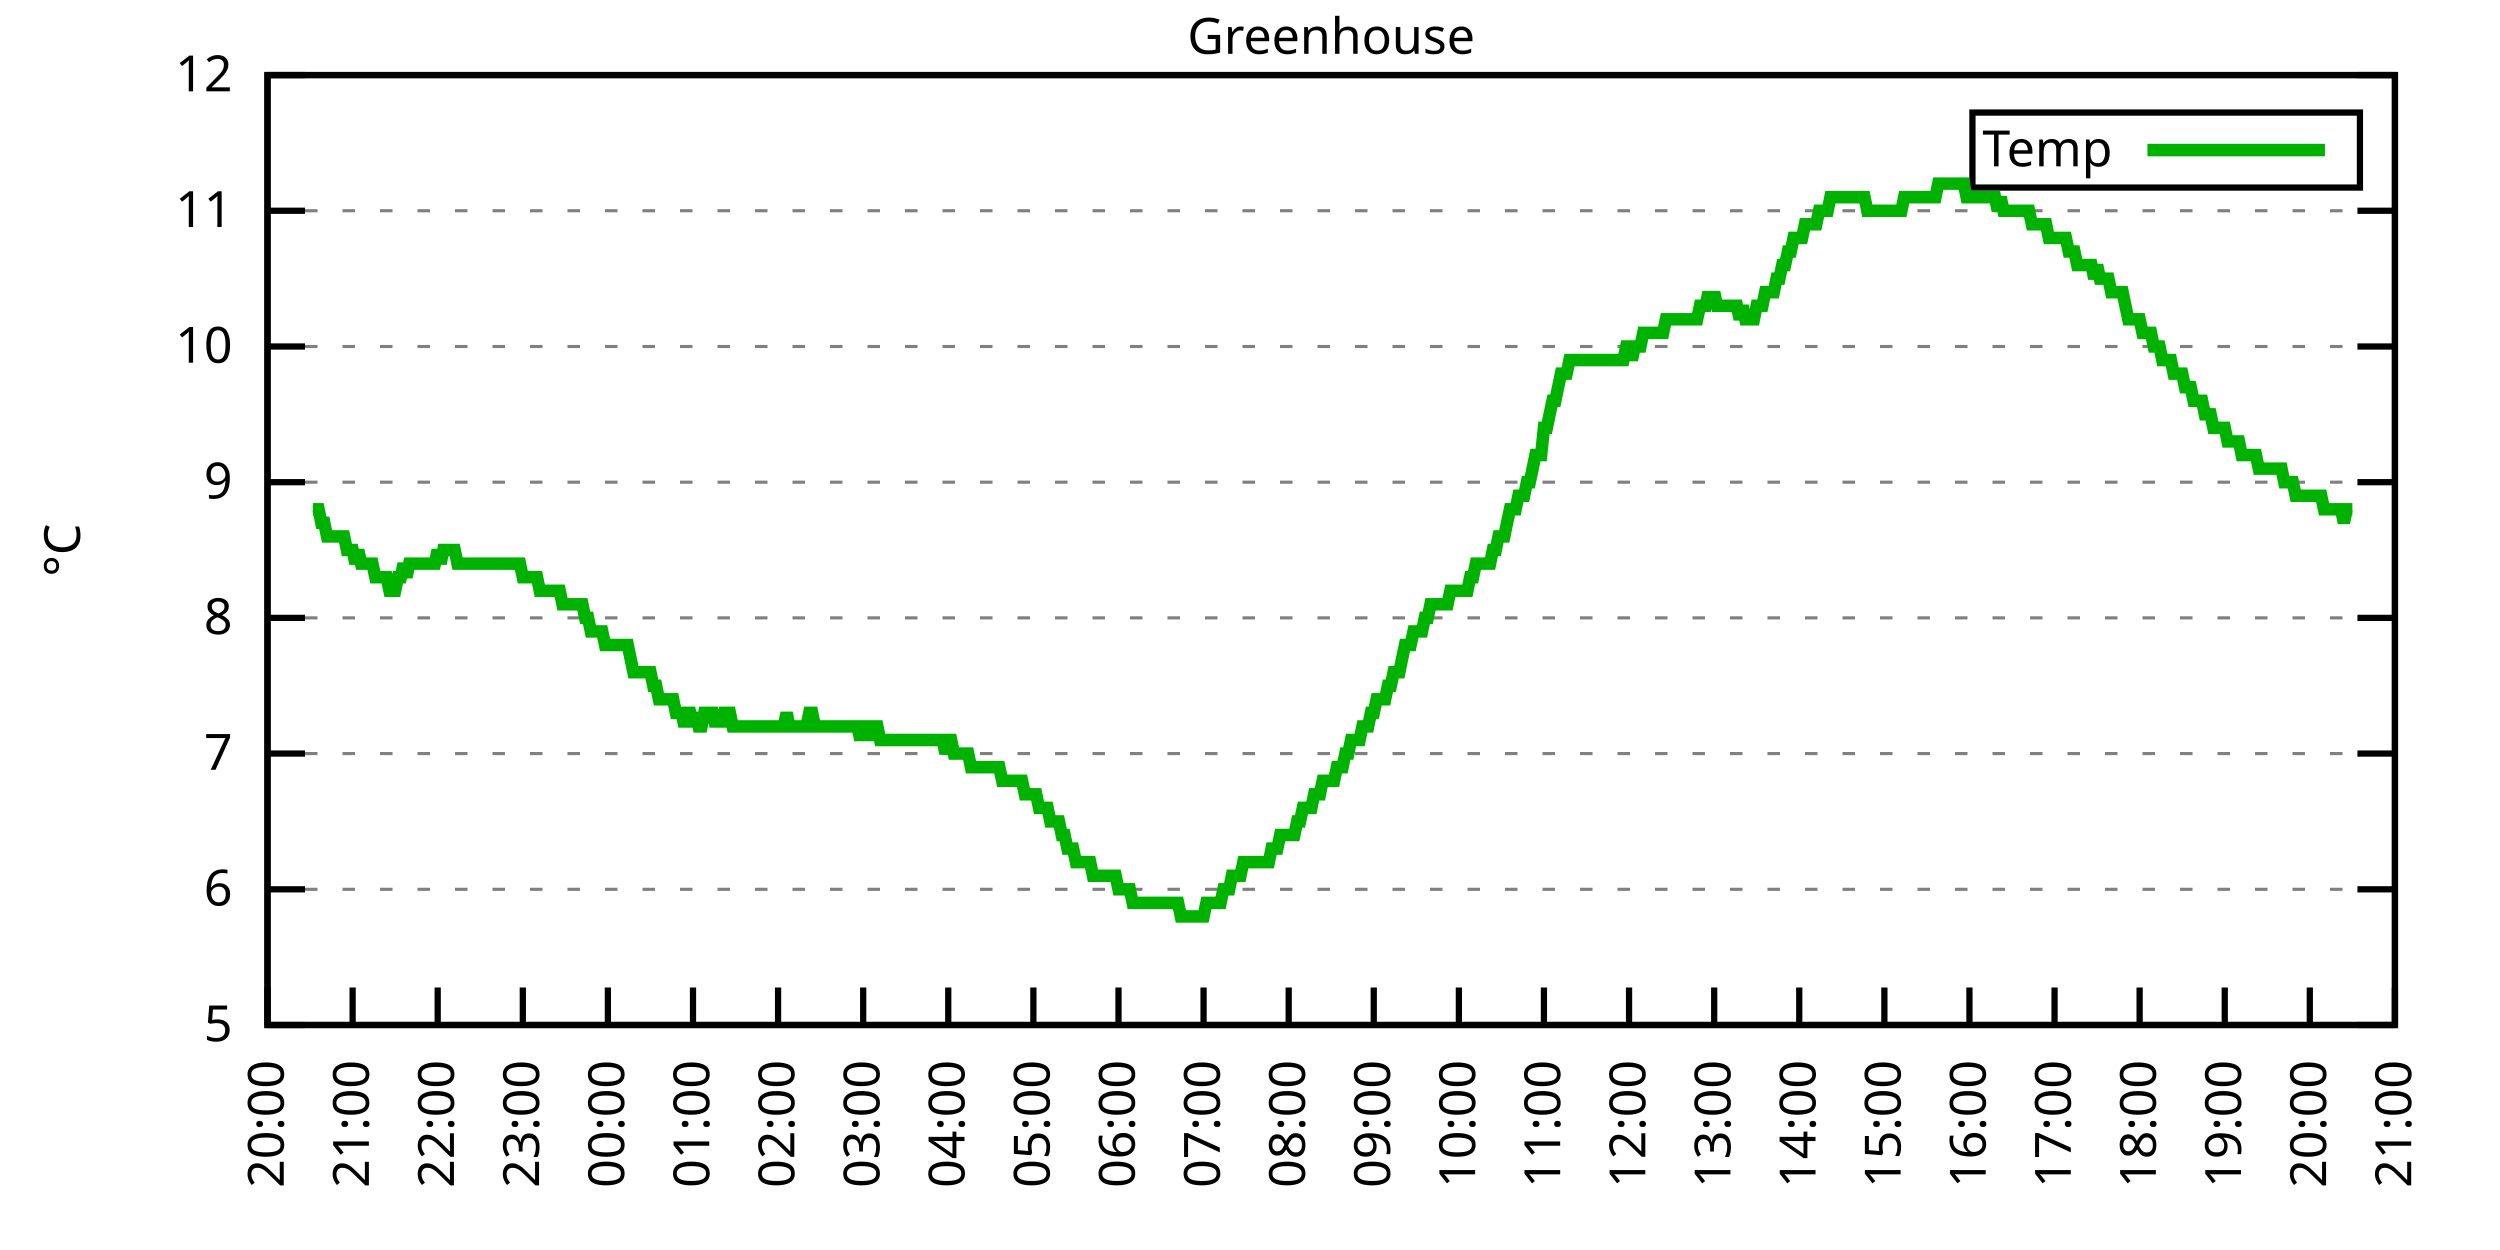
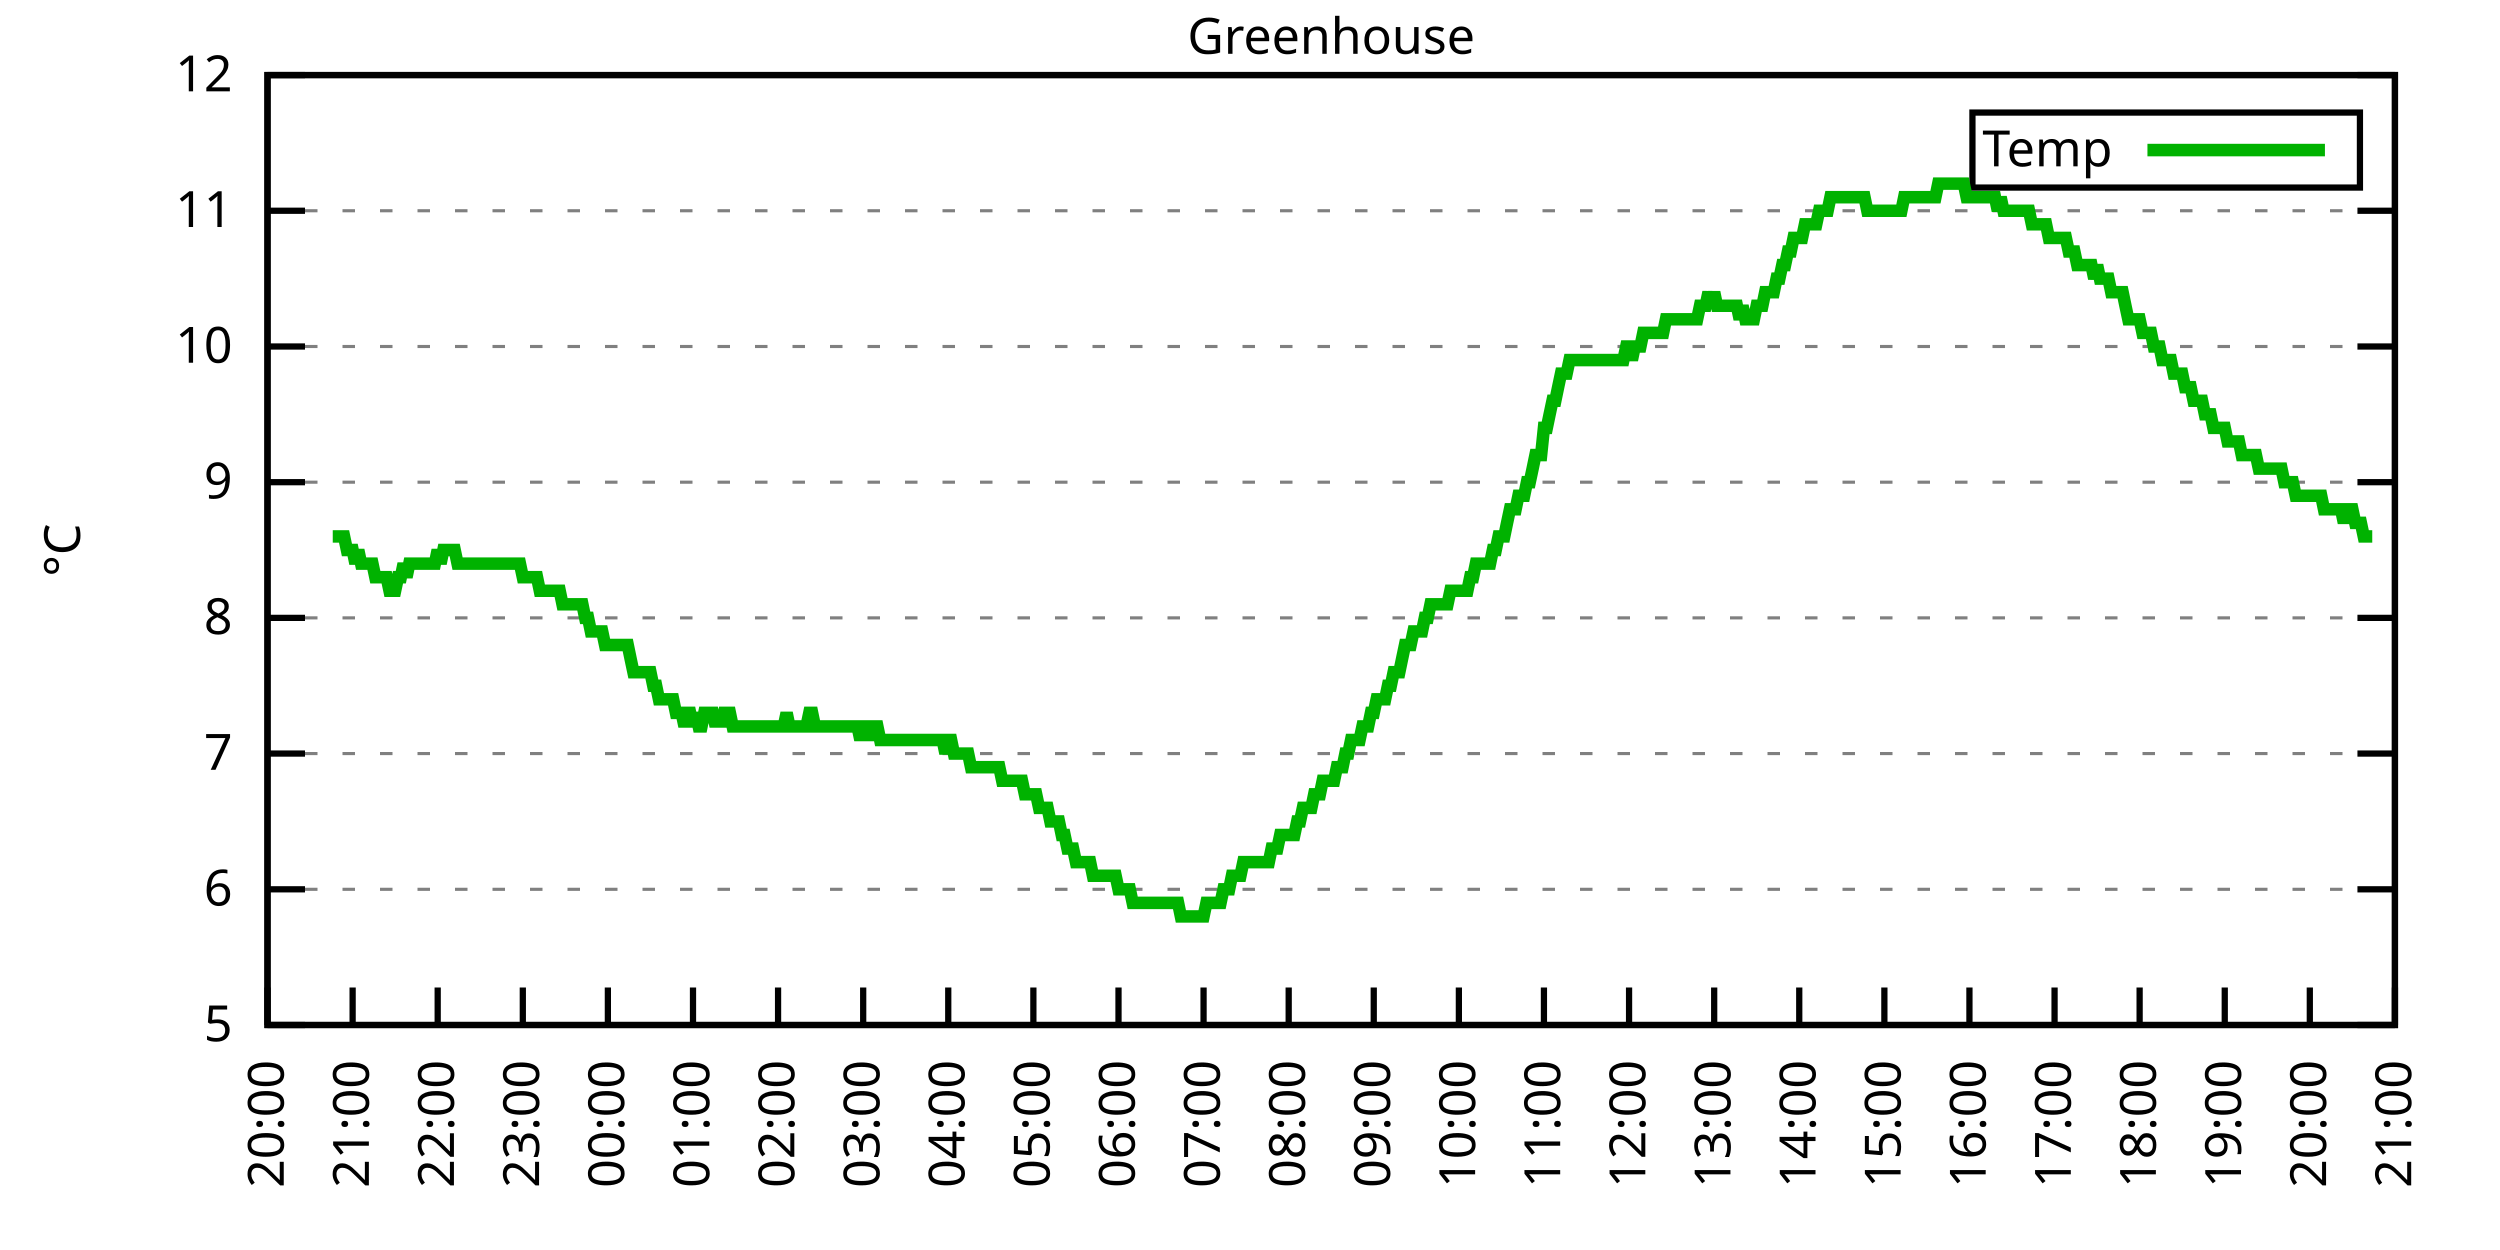
<svg xmlns="http://www.w3.org/2000/svg" xmlns:xlink="http://www.w3.org/1999/xlink" width="400" height="200" viewBox="0 0 400 200">
  <g id="gnuplot_canvas">
    <rect x="0" y="0" width="400" height="200" fill="none" />
    <defs>
      <circle id="gpDot" r="0.5" stroke-width="0.5" stroke="currentColor" />
      <path id="gpPt0" stroke-width="0.333" stroke="currentColor" d="M-1,0 h2 M0,-1 v2" />
      <path id="gpPt1" stroke-width="0.333" stroke="currentColor" d="M-1,-1 L1,1 M1,-1 L-1,1" />
      <path id="gpPt2" stroke-width="0.333" stroke="currentColor" d="M-1,0 L1,0 M0,-1 L0,1 M-1,-1 L1,1 M-1,1 L1,-1" />
      <rect id="gpPt3" stroke-width="0.333" stroke="currentColor" x="-1" y="-1" width="2" height="2" />
      <rect id="gpPt4" stroke-width="0.333" stroke="currentColor" fill="currentColor" x="-1" y="-1" width="2" height="2" />
      <circle id="gpPt5" stroke-width="0.333" stroke="currentColor" cx="0" cy="0" r="1" />
      <use xlink:href="#gpPt5" id="gpPt6" fill="currentColor" stroke="none" />
      <path id="gpPt7" stroke-width="0.333" stroke="currentColor" d="M0,-1.33 L-1.33,0.67 L1.33,0.67 z" />
      <use xlink:href="#gpPt7" id="gpPt8" fill="currentColor" stroke="none" />
      <use xlink:href="#gpPt7" id="gpPt9" stroke="currentColor" transform="rotate(180)" />
      <use xlink:href="#gpPt9" id="gpPt10" fill="currentColor" stroke="none" />
      <use xlink:href="#gpPt3" id="gpPt11" stroke="currentColor" transform="rotate(45)" />
      <use xlink:href="#gpPt11" id="gpPt12" fill="currentColor" stroke="none" />
      <path id="gpPt13" stroke-width="0.333" stroke="currentColor" d="M0,1.330 L1.265,0.411 L0.782,-1.067 L-0.782,-1.076 L-1.265,0.411 z" />
      <use xlink:href="#gpPt13" id="gpPt14" fill="currentColor" stroke="none" />
      <filter id="textbox" filterUnits="objectBoundingBox" x="0" y="0" height="1" width="1">
        <feFlood flood-color="white" flood-opacity="1" result="bgnd" />
        <feComposite in="SourceGraphic" in2="bgnd" operator="atop" />
      </filter>
      <filter id="greybox" filterUnits="objectBoundingBox" x="0" y="0" height="1" width="1">
        <feFlood flood-color="lightgrey" flood-opacity="1" result="grey" />
        <feComposite in="SourceGraphic" in2="grey" operator="atop" />
      </filter>
    </defs>
    <g fill="none" color="white" stroke="currentColor" stroke-width="1.00" stroke-linecap="butt" stroke-linejoin="miter">
</g>
    <g fill="none" color="black" stroke="currentColor" stroke-width="1.00" stroke-linecap="butt" stroke-linejoin="miter">
      <g stroke="none" shape-rendering="crispEdges">
        <polygon fill="rgb(255, 255, 255)" points="42.80,164.00 383.18,164.00 383.18,12.02 42.80,12.02 " />
      </g>
    </g>
    <g fill="none" color="black" stroke="currentColor" stroke-width="1.00" stroke-linecap="butt" stroke-linejoin="miter">
</g>
    <g fill="none" color="black" stroke="black" stroke-width="0.50" stroke-linecap="butt" stroke-linejoin="miter">
</g>
    <g fill="none" color="gray" stroke="currentColor" stroke-width="0.50" stroke-linecap="butt" stroke-linejoin="miter">
      <path stroke="gray" stroke-dasharray="2,4" class="gridline" d="M42.80,164.00 L383.19,164.00  " />
    </g>
    <g fill="none" color="gray" stroke="gray" stroke-width="1.00" stroke-linecap="butt" stroke-linejoin="miter">
</g>
    <g fill="none" color="black" stroke="currentColor" stroke-width="1.00" stroke-linecap="butt" stroke-linejoin="miter">
      <path stroke="black" d="M42.80,164.00 L48.80,164.00 M383.19,164.00 L377.19,164.00  " />
      <g transform="translate(37.20,166.60)" stroke="none" fill="black" font-family="Sans" font-size="8.00" text-anchor="end">
        <text>
          <tspan font-family="Sans"> 5</tspan>
        </text>
      </g>
    </g>
    <g fill="none" color="black" stroke="currentColor" stroke-width="1.00" stroke-linecap="butt" stroke-linejoin="miter">
</g>
    <g fill="none" color="black" stroke="black" stroke-width="0.50" stroke-linecap="butt" stroke-linejoin="miter">
</g>
    <g fill="none" color="gray" stroke="currentColor" stroke-width="0.50" stroke-linecap="butt" stroke-linejoin="miter">
      <path stroke="gray" stroke-dasharray="2,4" class="gridline" d="M42.80,142.29 L383.19,142.29  " />
    </g>
    <g fill="none" color="gray" stroke="gray" stroke-width="1.00" stroke-linecap="butt" stroke-linejoin="miter">
</g>
    <g fill="none" color="black" stroke="currentColor" stroke-width="1.00" stroke-linecap="butt" stroke-linejoin="miter">
      <path stroke="black" d="M42.80,142.29 L48.80,142.29 M383.19,142.29 L377.19,142.29  " />
      <g transform="translate(37.20,144.89)" stroke="none" fill="black" font-family="Sans" font-size="8.00" text-anchor="end">
        <text>
          <tspan font-family="Sans"> 6</tspan>
        </text>
      </g>
    </g>
    <g fill="none" color="black" stroke="currentColor" stroke-width="1.00" stroke-linecap="butt" stroke-linejoin="miter">
</g>
    <g fill="none" color="black" stroke="black" stroke-width="0.50" stroke-linecap="butt" stroke-linejoin="miter">
</g>
    <g fill="none" color="gray" stroke="currentColor" stroke-width="0.50" stroke-linecap="butt" stroke-linejoin="miter">
      <path stroke="gray" stroke-dasharray="2,4" class="gridline" d="M42.80,120.57 L383.19,120.57  " />
    </g>
    <g fill="none" color="gray" stroke="gray" stroke-width="1.00" stroke-linecap="butt" stroke-linejoin="miter">
</g>
    <g fill="none" color="black" stroke="currentColor" stroke-width="1.00" stroke-linecap="butt" stroke-linejoin="miter">
      <path stroke="black" d="M42.80,120.57 L48.80,120.57 M383.19,120.57 L377.19,120.57  " />
      <g transform="translate(37.20,123.17)" stroke="none" fill="black" font-family="Sans" font-size="8.00" text-anchor="end">
        <text>
          <tspan font-family="Sans"> 7</tspan>
        </text>
      </g>
    </g>
    <g fill="none" color="black" stroke="currentColor" stroke-width="1.00" stroke-linecap="butt" stroke-linejoin="miter">
</g>
    <g fill="none" color="black" stroke="black" stroke-width="0.50" stroke-linecap="butt" stroke-linejoin="miter">
</g>
    <g fill="none" color="gray" stroke="currentColor" stroke-width="0.50" stroke-linecap="butt" stroke-linejoin="miter">
      <path stroke="gray" stroke-dasharray="2,4" class="gridline" d="M42.80,98.86 L383.19,98.86  " />
    </g>
    <g fill="none" color="gray" stroke="gray" stroke-width="1.00" stroke-linecap="butt" stroke-linejoin="miter">
</g>
    <g fill="none" color="black" stroke="currentColor" stroke-width="1.00" stroke-linecap="butt" stroke-linejoin="miter">
      <path stroke="black" d="M42.80,98.86 L48.80,98.86 M383.19,98.86 L377.19,98.86  " />
      <g transform="translate(37.20,101.46)" stroke="none" fill="black" font-family="Sans" font-size="8.00" text-anchor="end">
        <text>
          <tspan font-family="Sans"> 8</tspan>
        </text>
      </g>
    </g>
    <g fill="none" color="black" stroke="currentColor" stroke-width="1.00" stroke-linecap="butt" stroke-linejoin="miter">
</g>
    <g fill="none" color="black" stroke="black" stroke-width="0.50" stroke-linecap="butt" stroke-linejoin="miter">
</g>
    <g fill="none" color="gray" stroke="currentColor" stroke-width="0.50" stroke-linecap="butt" stroke-linejoin="miter">
      <path stroke="gray" stroke-dasharray="2,4" class="gridline" d="M42.80,77.15 L383.19,77.15  " />
    </g>
    <g fill="none" color="gray" stroke="gray" stroke-width="1.00" stroke-linecap="butt" stroke-linejoin="miter">
</g>
    <g fill="none" color="black" stroke="currentColor" stroke-width="1.00" stroke-linecap="butt" stroke-linejoin="miter">
      <path stroke="black" d="M42.80,77.15 L48.80,77.15 M383.19,77.15 L377.19,77.15  " />
      <g transform="translate(37.20,79.75)" stroke="none" fill="black" font-family="Sans" font-size="8.00" text-anchor="end">
        <text>
          <tspan font-family="Sans"> 9</tspan>
        </text>
      </g>
    </g>
    <g fill="none" color="black" stroke="currentColor" stroke-width="1.00" stroke-linecap="butt" stroke-linejoin="miter">
</g>
    <g fill="none" color="black" stroke="black" stroke-width="0.50" stroke-linecap="butt" stroke-linejoin="miter">
</g>
    <g fill="none" color="gray" stroke="currentColor" stroke-width="0.50" stroke-linecap="butt" stroke-linejoin="miter">
      <path stroke="gray" stroke-dasharray="2,4" class="gridline" d="M42.80,55.44 L383.19,55.44  " />
    </g>
    <g fill="none" color="gray" stroke="gray" stroke-width="1.00" stroke-linecap="butt" stroke-linejoin="miter">
</g>
    <g fill="none" color="black" stroke="currentColor" stroke-width="1.00" stroke-linecap="butt" stroke-linejoin="miter">
      <path stroke="black" d="M42.80,55.44 L48.80,55.44 M383.19,55.44 L377.19,55.44  " />
      <g transform="translate(37.20,58.04)" stroke="none" fill="black" font-family="Sans" font-size="8.00" text-anchor="end">
        <text>
          <tspan font-family="Sans"> 10</tspan>
        </text>
      </g>
    </g>
    <g fill="none" color="black" stroke="currentColor" stroke-width="1.00" stroke-linecap="butt" stroke-linejoin="miter">
</g>
    <g fill="none" color="black" stroke="black" stroke-width="0.50" stroke-linecap="butt" stroke-linejoin="miter">
</g>
    <g fill="none" color="gray" stroke="currentColor" stroke-width="0.50" stroke-linecap="butt" stroke-linejoin="miter">
      <path stroke="gray" stroke-dasharray="2,4" class="gridline" d="M42.80,33.72 L383.19,33.72  " />
    </g>
    <g fill="none" color="gray" stroke="gray" stroke-width="1.00" stroke-linecap="butt" stroke-linejoin="miter">
</g>
    <g fill="none" color="black" stroke="currentColor" stroke-width="1.00" stroke-linecap="butt" stroke-linejoin="miter">
      <path stroke="black" d="M42.80,33.72 L48.80,33.72 M383.19,33.72 L377.19,33.72  " />
      <g transform="translate(37.20,36.32)" stroke="none" fill="black" font-family="Sans" font-size="8.00" text-anchor="end">
        <text>
          <tspan font-family="Sans"> 11</tspan>
        </text>
      </g>
    </g>
    <g fill="none" color="black" stroke="currentColor" stroke-width="1.00" stroke-linecap="butt" stroke-linejoin="miter">
</g>
    <g fill="none" color="black" stroke="black" stroke-width="0.50" stroke-linecap="butt" stroke-linejoin="miter">
</g>
    <g fill="none" color="gray" stroke="currentColor" stroke-width="0.50" stroke-linecap="butt" stroke-linejoin="miter">
      <path stroke="gray" stroke-dasharray="2,4" class="gridline" d="M42.80,12.01 L383.19,12.01  " />
    </g>
    <g fill="none" color="gray" stroke="gray" stroke-width="1.00" stroke-linecap="butt" stroke-linejoin="miter">
</g>
    <g fill="none" color="black" stroke="currentColor" stroke-width="1.00" stroke-linecap="butt" stroke-linejoin="miter">
      <path stroke="black" d="M42.80,12.01 L48.80,12.01 M383.19,12.01 L377.19,12.01  " />
      <g transform="translate(37.20,14.61)" stroke="none" fill="black" font-family="Sans" font-size="8.00" text-anchor="end">
        <text>
          <tspan font-family="Sans"> 12</tspan>
        </text>
      </g>
    </g>
    <g fill="none" color="black" stroke="currentColor" stroke-width="1.00" stroke-linecap="butt" stroke-linejoin="miter">
      <path stroke="black" d="M42.80,164.00 L42.80,158.00  " />
      <g transform="translate(45.40,169.60) rotate(270.00)" stroke="none" fill="black" font-family="Sans" font-size="8.00" text-anchor="end">
        <text>
          <tspan font-family="Sans">20:00</tspan>
        </text>
      </g>
    </g>
    <g fill="none" color="black" stroke="currentColor" stroke-width="1.00" stroke-linecap="butt" stroke-linejoin="miter">
      <path stroke="black" d="M56.42,164.00 L56.42,158.00  " />
      <g transform="translate(59.02,169.60) rotate(270.00)" stroke="none" fill="black" font-family="Sans" font-size="8.00" text-anchor="end">
        <text>
          <tspan font-family="Sans">21:00</tspan>
        </text>
      </g>
    </g>
    <g fill="none" color="black" stroke="currentColor" stroke-width="1.00" stroke-linecap="butt" stroke-linejoin="miter">
      <path stroke="black" d="M70.03,164.00 L70.03,158.00  " />
      <g transform="translate(72.63,169.60) rotate(270.00)" stroke="none" fill="black" font-family="Sans" font-size="8.00" text-anchor="end">
        <text>
          <tspan font-family="Sans">22:00</tspan>
        </text>
      </g>
    </g>
    <g fill="none" color="black" stroke="currentColor" stroke-width="1.00" stroke-linecap="butt" stroke-linejoin="miter">
      <path stroke="black" d="M83.65,164.00 L83.65,158.00  " />
      <g transform="translate(86.25,169.60) rotate(270.00)" stroke="none" fill="black" font-family="Sans" font-size="8.00" text-anchor="end">
        <text>
          <tspan font-family="Sans">23:00</tspan>
        </text>
      </g>
    </g>
    <g fill="none" color="black" stroke="currentColor" stroke-width="1.00" stroke-linecap="butt" stroke-linejoin="miter">
      <path stroke="black" d="M97.26,164.00 L97.26,158.00  " />
      <g transform="translate(99.86,169.60) rotate(270.00)" stroke="none" fill="black" font-family="Sans" font-size="8.00" text-anchor="end">
        <text>
          <tspan font-family="Sans">00:00</tspan>
        </text>
      </g>
    </g>
    <g fill="none" color="black" stroke="currentColor" stroke-width="1.00" stroke-linecap="butt" stroke-linejoin="miter">
      <path stroke="black" d="M110.88,164.00 L110.88,158.00  " />
      <g transform="translate(113.48,169.60) rotate(270.00)" stroke="none" fill="black" font-family="Sans" font-size="8.00" text-anchor="end">
        <text>
          <tspan font-family="Sans">01:00</tspan>
        </text>
      </g>
    </g>
    <g fill="none" color="black" stroke="currentColor" stroke-width="1.00" stroke-linecap="butt" stroke-linejoin="miter">
      <path stroke="black" d="M124.49,164.00 L124.49,158.00  " />
      <g transform="translate(127.09,169.60) rotate(270.00)" stroke="none" fill="black" font-family="Sans" font-size="8.00" text-anchor="end">
        <text>
          <tspan font-family="Sans">02:00</tspan>
        </text>
      </g>
    </g>
    <g fill="none" color="black" stroke="currentColor" stroke-width="1.00" stroke-linecap="butt" stroke-linejoin="miter">
      <path stroke="black" d="M138.11,164.00 L138.11,158.00  " />
      <g transform="translate(140.71,169.60) rotate(270.00)" stroke="none" fill="black" font-family="Sans" font-size="8.00" text-anchor="end">
        <text>
          <tspan font-family="Sans">03:00</tspan>
        </text>
      </g>
    </g>
    <g fill="none" color="black" stroke="currentColor" stroke-width="1.00" stroke-linecap="butt" stroke-linejoin="miter">
      <path stroke="black" d="M151.72,164.00 L151.72,158.00  " />
      <g transform="translate(154.32,169.60) rotate(270.00)" stroke="none" fill="black" font-family="Sans" font-size="8.00" text-anchor="end">
        <text>
          <tspan font-family="Sans">04:00</tspan>
        </text>
      </g>
    </g>
    <g fill="none" color="black" stroke="currentColor" stroke-width="1.00" stroke-linecap="butt" stroke-linejoin="miter">
      <path stroke="black" d="M165.34,164.00 L165.34,158.00  " />
      <g transform="translate(167.94,169.60) rotate(270.00)" stroke="none" fill="black" font-family="Sans" font-size="8.00" text-anchor="end">
        <text>
          <tspan font-family="Sans">05:00</tspan>
        </text>
      </g>
    </g>
    <g fill="none" color="black" stroke="currentColor" stroke-width="1.00" stroke-linecap="butt" stroke-linejoin="miter">
      <path stroke="black" d="M178.96,164.00 L178.96,158.00  " />
      <g transform="translate(181.56,169.60) rotate(270.00)" stroke="none" fill="black" font-family="Sans" font-size="8.00" text-anchor="end">
        <text>
          <tspan font-family="Sans">06:00</tspan>
        </text>
      </g>
    </g>
    <g fill="none" color="black" stroke="currentColor" stroke-width="1.00" stroke-linecap="butt" stroke-linejoin="miter">
      <path stroke="black" d="M192.57,164.00 L192.57,158.00  " />
      <g transform="translate(195.17,169.60) rotate(270.00)" stroke="none" fill="black" font-family="Sans" font-size="8.00" text-anchor="end">
        <text>
          <tspan font-family="Sans">07:00</tspan>
        </text>
      </g>
    </g>
    <g fill="none" color="black" stroke="currentColor" stroke-width="1.00" stroke-linecap="butt" stroke-linejoin="miter">
      <path stroke="black" d="M206.19,164.00 L206.19,158.00  " />
      <g transform="translate(208.79,169.60) rotate(270.00)" stroke="none" fill="black" font-family="Sans" font-size="8.00" text-anchor="end">
        <text>
          <tspan font-family="Sans">08:00</tspan>
        </text>
      </g>
    </g>
    <g fill="none" color="black" stroke="currentColor" stroke-width="1.00" stroke-linecap="butt" stroke-linejoin="miter">
      <path stroke="black" d="M219.80,164.00 L219.80,158.00  " />
      <g transform="translate(222.40,169.60) rotate(270.00)" stroke="none" fill="black" font-family="Sans" font-size="8.00" text-anchor="end">
        <text>
          <tspan font-family="Sans">09:00</tspan>
        </text>
      </g>
    </g>
    <g fill="none" color="black" stroke="currentColor" stroke-width="1.00" stroke-linecap="butt" stroke-linejoin="miter">
      <path stroke="black" d="M233.42,164.00 L233.42,158.00  " />
      <g transform="translate(236.02,169.60) rotate(270.00)" stroke="none" fill="black" font-family="Sans" font-size="8.00" text-anchor="end">
        <text>
          <tspan font-family="Sans">10:00</tspan>
        </text>
      </g>
    </g>
    <g fill="none" color="black" stroke="currentColor" stroke-width="1.00" stroke-linecap="butt" stroke-linejoin="miter">
      <path stroke="black" d="M247.03,164.00 L247.03,158.00  " />
      <g transform="translate(249.63,169.60) rotate(270.00)" stroke="none" fill="black" font-family="Sans" font-size="8.00" text-anchor="end">
        <text>
          <tspan font-family="Sans">11:00</tspan>
        </text>
      </g>
    </g>
    <g fill="none" color="black" stroke="currentColor" stroke-width="1.00" stroke-linecap="butt" stroke-linejoin="miter">
      <path stroke="black" d="M260.65,164.00 L260.65,158.00  " />
      <g transform="translate(263.25,169.60) rotate(270.00)" stroke="none" fill="black" font-family="Sans" font-size="8.00" text-anchor="end">
        <text>
          <tspan font-family="Sans">12:00</tspan>
        </text>
      </g>
    </g>
    <g fill="none" color="black" stroke="currentColor" stroke-width="1.00" stroke-linecap="butt" stroke-linejoin="miter">
      <path stroke="black" d="M274.27,164.00 L274.27,158.00  " />
      <g transform="translate(276.87,169.60) rotate(270.00)" stroke="none" fill="black" font-family="Sans" font-size="8.00" text-anchor="end">
        <text>
          <tspan font-family="Sans">13:00</tspan>
        </text>
      </g>
    </g>
    <g fill="none" color="black" stroke="currentColor" stroke-width="1.00" stroke-linecap="butt" stroke-linejoin="miter">
      <path stroke="black" d="M287.88,164.00 L287.88,158.00  " />
      <g transform="translate(290.48,169.60) rotate(270.00)" stroke="none" fill="black" font-family="Sans" font-size="8.00" text-anchor="end">
        <text>
          <tspan font-family="Sans">14:00</tspan>
        </text>
      </g>
    </g>
    <g fill="none" color="black" stroke="currentColor" stroke-width="1.00" stroke-linecap="butt" stroke-linejoin="miter">
      <path stroke="black" d="M301.50,164.00 L301.50,158.00  " />
      <g transform="translate(304.10,169.60) rotate(270.00)" stroke="none" fill="black" font-family="Sans" font-size="8.00" text-anchor="end">
        <text>
          <tspan font-family="Sans">15:00</tspan>
        </text>
      </g>
    </g>
    <g fill="none" color="black" stroke="currentColor" stroke-width="1.00" stroke-linecap="butt" stroke-linejoin="miter">
      <path stroke="black" d="M315.11,164.00 L315.11,158.00  " />
      <g transform="translate(317.71,169.60) rotate(270.00)" stroke="none" fill="black" font-family="Sans" font-size="8.00" text-anchor="end">
        <text>
          <tspan font-family="Sans">16:00</tspan>
        </text>
      </g>
    </g>
    <g fill="none" color="black" stroke="currentColor" stroke-width="1.00" stroke-linecap="butt" stroke-linejoin="miter">
      <path stroke="black" d="M328.73,164.00 L328.73,158.00  " />
      <g transform="translate(331.33,169.60) rotate(270.00)" stroke="none" fill="black" font-family="Sans" font-size="8.00" text-anchor="end">
        <text>
          <tspan font-family="Sans">17:00</tspan>
        </text>
      </g>
    </g>
    <g fill="none" color="black" stroke="currentColor" stroke-width="1.00" stroke-linecap="butt" stroke-linejoin="miter">
      <path stroke="black" d="M342.34,164.00 L342.34,158.00  " />
      <g transform="translate(344.94,169.60) rotate(270.00)" stroke="none" fill="black" font-family="Sans" font-size="8.00" text-anchor="end">
        <text>
          <tspan font-family="Sans">18:00</tspan>
        </text>
      </g>
    </g>
    <g fill="none" color="black" stroke="currentColor" stroke-width="1.00" stroke-linecap="butt" stroke-linejoin="miter">
      <path stroke="black" d="M355.96,164.00 L355.96,158.00  " />
      <g transform="translate(358.56,169.60) rotate(270.00)" stroke="none" fill="black" font-family="Sans" font-size="8.00" text-anchor="end">
        <text>
          <tspan font-family="Sans">19:00</tspan>
        </text>
      </g>
    </g>
    <g fill="none" color="black" stroke="currentColor" stroke-width="1.00" stroke-linecap="butt" stroke-linejoin="miter">
      <path stroke="black" d="M369.57,164.00 L369.57,158.00  " />
      <g transform="translate(372.17,169.60) rotate(270.00)" stroke="none" fill="black" font-family="Sans" font-size="8.00" text-anchor="end">
        <text>
          <tspan font-family="Sans">20:00</tspan>
        </text>
      </g>
    </g>
    <g fill="none" color="black" stroke="currentColor" stroke-width="1.00" stroke-linecap="butt" stroke-linejoin="miter">
      <path stroke="black" d="M383.19,164.00 L383.19,158.00  " />
      <g transform="translate(385.79,169.60) rotate(270.00)" stroke="none" fill="black" font-family="Sans" font-size="8.00" text-anchor="end">
        <text>
          <tspan font-family="Sans">21:00</tspan>
        </text>
      </g>
    </g>
    <g fill="none" color="black" stroke="currentColor" stroke-width="1.00" stroke-linecap="butt" stroke-linejoin="miter">
</g>
    <g fill="none" color="black" stroke="currentColor" stroke-width="1.00" stroke-linecap="butt" stroke-linejoin="miter">
      <path stroke="black" d="M42.80,12.01 L42.80,164.00 L383.19,164.00 L383.19,12.01 L42.80,12.01 Z  " />
    </g>
    <g fill="none" color="black" stroke="currentColor" stroke-width="1.00" stroke-linecap="butt" stroke-linejoin="miter">
</g>
    <g fill="none" color="black" stroke="currentColor" stroke-width="1.00" stroke-linecap="butt" stroke-linejoin="miter">
      <path stroke="black" d="M315.59,30.01 L315.59,18.01 L377.59,18.01 L377.59,30.01 L315.59,30.01 Z  " />
    </g>
    <g id="Greenhouse_plot_1">
      <g fill="none" color="white" stroke="black" stroke-width="2.00" stroke-linecap="butt" stroke-linejoin="miter">
</g>
      <g fill="none" color="black" stroke="currentColor" stroke-width="2.00" stroke-linecap="butt" stroke-linejoin="miter">
        <g transform="translate(337.99,26.61)" stroke="none" fill="black" font-family="Sans" font-size="8.00" text-anchor="end">
          <text>
            <tspan font-family="Sans">Temp</tspan>
          </text>
        </g>
      </g>
      <g fill="none" color="black" stroke="currentColor" stroke-width="2.00" stroke-linecap="butt" stroke-linejoin="miter">
-         <path stroke="rgb(  0, 178,   0)" d="M343.59,24.01 L371.99,24.01 M50.06,81.49 L50.52,81.49 L50.97,81.49 L51.42,83.66 L51.88,83.66 L52.33,85.83   L52.78,85.83 L53.24,85.83 L53.69,85.83 L54.15,85.83 L54.60,85.83 L55.05,85.83 L55.51,88.00 L55.96,88.00   L56.42,88.00 L56.87,90.18 L57.32,88.00 L57.78,90.18 L58.23,90.18 L58.68,90.18 L59.14,90.18 L59.59,90.18   L60.05,92.35 L60.50,92.35 L60.95,92.35 L61.41,92.35 L61.86,92.35 L62.32,94.52 L62.77,94.52 L63.22,94.52   L63.68,92.35 L64.13,92.35 L64.58,90.18 L65.04,92.35 L65.49,90.18 L65.95,90.18 L66.40,90.18 L66.85,90.18   L67.31,90.18 L67.76,90.18 L68.22,90.18 L68.67,90.18 L69.12,90.18 L69.58,90.18 L70.03,88.00 L70.49,90.18   L70.94,88.00 L71.39,88.00 L71.85,88.00 L72.30,88.00 L72.75,88.00 L73.21,90.18 L73.66,90.18 L74.12,90.18   L74.57,90.18 L75.02,90.18 L75.48,90.18 L75.93,90.18 L76.39,90.18 L76.84,90.18 L77.29,90.18 L77.75,90.18   L78.20,90.18 L78.65,90.18 L79.11,90.18 L79.56,90.18 L80.02,90.18 L80.47,90.18 L80.92,90.18 L81.38,90.18   L81.83,90.18 L82.29,90.18 L82.74,90.18 L83.19,90.18 L83.65,92.35 L84.10,92.35 L84.55,92.35 L85.01,92.35   L85.46,92.35 L85.92,92.35 L86.37,94.52 L86.82,94.52 L87.28,94.52 L87.73,94.52 L88.19,94.52 L88.64,94.52   L89.09,94.52 L89.55,94.52 L90.00,96.69 L90.45,96.69 L90.91,96.69 L91.36,96.69 L91.82,96.69 L92.27,96.69   L92.72,96.69 L93.18,96.69 L93.63,98.86 L94.09,98.86 L94.54,101.03 L94.99,101.03 L95.45,101.03 L95.90,101.03   L96.35,101.03 L96.81,103.20 L97.26,103.20 L97.72,103.20 L98.17,103.20 L98.62,103.20 L99.08,103.20 L99.53,103.20   L99.99,103.20 L100.44,103.20 L100.89,105.38 L101.35,107.55 L101.80,107.55 L102.25,107.55 L102.71,107.55 L103.16,107.55   L103.62,107.55 L104.07,107.55 L104.52,109.72 L104.98,109.72 L105.43,111.89 L105.89,111.89 L106.34,111.89 L106.79,111.89   L107.25,111.89 L107.70,111.89 L108.15,114.06 L108.61,114.06 L109.06,114.06 L109.52,116.23 L109.97,114.06 L110.42,114.06   L110.88,116.23 L111.33,114.06 L111.79,116.23 L112.24,116.23 L112.69,114.06 L113.15,114.06 L113.60,114.06 L114.05,114.06   L114.51,116.23 L114.96,114.06 L115.42,116.23 L115.87,114.06 L116.32,114.06 L116.78,114.06 L117.23,116.23 L117.69,116.23   L118.14,116.23 L118.59,116.23 L119.05,116.23 L119.50,116.23 L119.96,116.23 L120.41,116.23 L120.86,116.23 L121.32,116.23   L121.77,116.23 L122.22,116.23 L122.68,116.23 L123.13,116.23 L123.59,116.23 L124.04,116.23 L124.49,116.23 L124.95,116.23   L125.40,116.23 L125.86,114.06 L126.31,116.23 L126.76,116.23 L127.22,116.23 L127.67,116.23 L128.12,116.23 L128.58,116.23   L129.03,116.23 L129.49,114.06 L129.94,114.06 L130.39,116.23 L130.85,116.23 L131.30,116.23 L131.76,116.23 L132.21,116.23   L132.66,116.23 L133.12,116.23 L133.57,116.23 L134.02,116.23 L134.48,116.23 L134.93,116.23 L135.39,116.23 L135.84,116.23   L136.29,116.23 L136.75,116.23 L137.20,116.23 L137.66,118.40 L138.11,116.23 L138.56,116.23 L139.02,118.40 L139.47,116.23   L139.92,116.23 L140.38,116.23 L140.83,118.40 L141.29,118.40 L141.74,118.40 L142.19,118.40 L142.65,118.40 L143.10,118.40   L143.56,118.40 L144.01,118.40 L144.46,118.40 L144.92,118.40 L145.37,118.40 L145.82,118.40 L146.28,118.40 L146.73,118.40   L147.19,118.40 L147.64,118.40 L148.09,118.40 L148.55,118.40 L149.00,118.40 L149.46,118.40 L149.91,118.40 L150.36,118.40   L150.82,118.40 L151.27,120.57 L151.72,118.40 L152.18,118.40 L152.63,120.57 L153.09,120.57 L153.54,120.57 L153.99,120.57   L154.45,120.57 L154.90,120.57 L155.36,122.75 L155.81,122.75 L156.26,122.75 L156.72,122.75 L157.17,122.75 L157.62,122.75   L158.08,122.75 L158.53,122.75 L158.99,122.75 L159.44,122.75 L159.89,122.75 L160.35,124.92 L160.80,124.92 L161.26,124.92   L161.71,124.92 L162.16,124.92 L162.62,124.92 L163.07,124.92 L163.52,124.92 L163.98,127.09 L164.43,127.09 L164.89,127.09   L165.34,127.09 L165.79,127.09 L166.25,129.26 L166.70,129.26 L167.16,129.26 L167.61,129.26 L168.06,131.43 L168.52,131.43   L168.97,131.43 L169.43,131.43 L169.88,133.60 L170.33,133.60 L170.79,135.77 L171.24,135.77 L171.69,135.77 L172.15,137.94   L172.60,137.94 L173.06,137.94 L173.51,137.94 L173.96,137.94 L174.42,137.94 L174.87,140.12 L175.33,140.12 L175.78,140.12   L176.23,140.12 L176.69,140.12 L177.14,140.12 L177.59,140.12 L178.05,140.12 L178.50,140.12 L178.96,142.29 L179.41,142.29   L179.86,142.29 L180.32,142.29 L180.77,142.29 L181.23,144.46 L181.68,144.46 L182.13,144.46 L182.59,144.46 L183.04,144.46   L183.49,144.46 L183.95,144.46 L184.40,144.46 L184.86,144.46 L185.31,144.46 L185.76,144.46 L186.22,144.46 L186.67,144.46   L187.13,144.46 L187.58,144.46 L188.03,144.46 L188.49,144.46 L188.94,146.63 L189.39,146.63 L189.85,146.63 L190.30,146.63   L190.76,146.63 L191.21,146.63 L191.66,146.63 L192.12,146.63 L192.57,146.63 L193.03,144.46 L193.48,144.46 L193.93,144.46   L194.39,144.46 L194.84,144.46 L195.29,144.46 L195.75,142.29 L196.20,142.29 L196.66,142.29 L197.11,140.12 L197.56,140.12   L198.02,140.12 L198.47,140.12 L198.93,137.94 L199.38,137.94 L199.83,137.94 L200.29,137.94 L200.74,137.94 L201.19,137.94   L201.65,137.94 L202.10,137.94 L202.56,137.94 L203.01,137.94 L203.46,135.77 L203.92,135.77 L204.37,135.77 L204.83,133.60   L205.28,133.60 L205.73,133.60 L206.19,133.60 L206.64,133.60 L207.09,133.60 L207.55,131.43 L208.00,131.43 L208.46,129.26   L208.91,129.26 L209.36,129.26 L209.82,129.26 L210.27,127.09 L210.73,127.09 L211.18,127.09 L211.63,124.92 L212.09,124.92   L212.54,124.92 L213.00,124.92 L213.45,124.92 L213.90,122.75 L214.36,122.75 L214.81,122.75 L215.26,120.57 L215.72,120.57   L216.17,118.40 L216.63,118.40 L217.08,118.40 L217.53,118.40 L217.99,116.23 L218.44,116.23 L218.90,116.23 L219.35,114.06   L219.80,114.06 L220.26,111.89 L220.71,111.89 L221.16,111.89 L221.62,111.89 L222.07,109.72 L222.53,109.72 L222.98,107.55   L223.43,107.55 L223.89,107.55 L224.34,105.38 L224.80,103.20 L225.25,103.20 L225.70,103.20 L226.16,101.03 L226.61,101.03   L227.06,101.03 L227.52,101.03 L227.97,98.86 L228.43,98.86 L228.88,96.69 L229.33,96.69 L229.79,96.69 L230.24,96.69   L230.70,96.69 L231.15,96.69 L231.60,96.69 L232.06,94.52 L232.51,94.52 L232.96,94.52 L233.42,94.52 L233.87,94.52   L234.33,94.52 L234.78,94.52 L235.23,92.35 L235.69,92.35 L236.14,90.18 L236.60,90.18 L237.05,90.18 L237.50,90.18   L237.96,90.18 L238.41,90.18 L238.86,88.00 L239.32,88.00 L239.77,85.83 L240.23,85.83 L240.68,85.83 L241.13,83.66   L241.59,81.49 L242.04,81.49 L242.50,81.49 L242.95,79.32 L243.40,79.32 L243.86,79.32 L244.31,77.15 L244.76,77.15   L245.22,74.98 L245.67,72.81 L246.13,72.81 L246.58,72.81 L247.03,68.46 L247.49,68.46 L247.94,66.29 L248.40,64.12   L248.85,64.12 L249.30,61.95 L249.76,59.78 L250.21,59.78 L250.66,59.78 L251.12,57.61 L251.57,57.61 L252.03,57.61   L252.48,57.61 L252.93,57.61 L253.39,57.61 L253.84,57.61 L254.30,57.61 L254.75,57.61 L255.20,57.61 L255.66,57.61   L256.11,57.61 L256.56,57.61 L257.02,57.61 L257.47,57.61 L257.93,57.61 L258.38,57.61 L258.83,57.61 L259.29,57.61   L259.74,57.61 L260.20,55.44 L260.65,55.44 L261.10,57.61 L261.56,55.44 L262.01,55.44 L262.47,55.44 L262.92,53.26   L263.37,53.26 L263.83,53.26 L264.28,53.26 L264.73,53.26 L265.19,53.26 L265.64,53.26 L266.10,53.26 L266.55,51.09   L267.00,51.09 L267.46,51.09 L267.91,51.09 L268.37,51.09 L268.82,51.09 L269.27,51.09 L269.73,51.09 L270.18,51.09   L270.63,51.09 L271.09,51.09 L271.54,51.09 L272.00,48.92 L272.45,48.92 L272.90,48.92 L273.36,46.75 L273.81,48.92   L274.27,46.75 L274.72,48.92 L275.17,48.92 L275.63,48.92 L276.08,48.92 L276.53,48.92 L276.99,48.92 L277.44,48.92   L277.90,48.92 L278.35,51.09 L278.80,48.92 L279.26,51.09 L279.71,51.09 L280.17,51.09 L280.62,51.09 L281.07,48.92   L281.53,48.92 L281.98,48.92 L282.43,46.75 L282.89,46.75 L283.34,46.75 L283.80,46.75 L284.25,44.58 L284.70,44.58   L285.16,42.41 L285.61,42.41 L286.07,40.24 L286.52,40.24 L286.97,38.07 L287.43,38.07 L287.88,38.07 L288.33,38.07   L288.79,35.89 L289.24,35.89 L289.70,35.89 L290.15,35.89 L290.60,35.89 L291.06,33.72 L291.51,33.72 L291.97,33.72   L292.42,33.72 L292.87,31.55 L293.33,31.55 L293.78,31.55 L294.23,31.55 L294.69,31.55 L295.14,31.55 L295.60,31.55   L296.05,31.55 L296.50,31.55 L296.96,31.55 L297.41,31.55 L297.87,31.55 L298.32,31.55 L298.77,33.72 L299.23,33.72   L299.68,33.72 L300.13,33.72 L300.59,33.72 L301.04,33.72 L301.50,33.72 L301.95,33.72 L302.40,33.72 L302.86,33.72   L303.31,33.72 L303.77,33.72 L304.22,33.72 L304.67,31.55 L305.13,31.55 L305.58,31.55 L306.03,31.55 L306.49,31.55   L306.94,31.55 L307.40,31.55 L307.85,31.55 L308.30,31.55 L308.76,31.55 L309.21,31.55 L309.67,31.55 L310.12,29.38   L310.57,29.38 L311.03,29.38 L311.48,29.38 L311.94,29.38 L312.39,29.38 L312.84,29.38 L313.30,29.38 L313.75,29.38   L314.20,29.38 L314.66,31.55 L315.11,31.55 L315.57,31.55 L316.02,31.55 L316.47,31.55 L316.93,31.55 L317.38,31.55   L317.84,31.55 L318.29,31.55 L318.74,31.55 L319.20,31.55 L319.65,33.72 L320.10,31.55 L320.56,33.72 L321.01,33.72   L321.47,33.72 L321.92,33.72 L322.37,33.72 L322.83,33.72 L323.28,33.72 L323.74,33.72 L324.19,33.72 L324.64,33.72   L325.10,35.89 L325.55,35.89 L326.00,35.89 L326.46,35.89 L326.91,35.89 L327.37,35.89 L327.82,38.07 L328.27,38.07   L328.73,38.07 L329.18,38.07 L329.64,38.07 L330.09,38.07 L330.54,38.07 L331.00,40.24 L331.45,40.24 L331.90,40.24   L332.36,42.41 L332.81,42.41 L333.27,42.41 L333.72,42.41 L334.17,42.41 L334.63,42.41 L335.08,44.58 L335.54,42.41   L335.99,44.58 L336.44,44.58 L336.90,44.58 L337.35,44.58 L337.80,46.75 L338.26,46.75 L338.71,46.75 L339.17,46.75   L339.62,46.75 L340.07,48.92 L340.53,51.09 L340.98,51.09 L341.44,51.09 L341.89,51.09 L342.34,51.09 L342.80,53.26   L343.25,53.26 L343.70,53.26 L344.16,53.26 L344.61,55.44 L345.07,55.44 L345.52,55.44 L345.97,57.61 L346.43,57.61   L346.88,57.61 L347.34,57.61 L347.79,59.78 L348.24,59.78 L348.70,59.78 L349.15,59.78 L349.60,61.95 L350.06,61.95   L350.51,61.95 L350.97,64.12 L351.42,64.12 L351.87,64.12 L352.33,64.12 L352.78,66.29 L353.24,66.29 L353.69,66.29   L354.14,68.46 L354.60,68.46 L355.05,68.46 L355.50,68.46 L355.96,68.46 L356.41,70.63 L356.87,70.63 L357.32,70.63   L357.77,70.63 L358.23,70.63 L358.68,72.81 L359.14,72.81 L359.59,72.81 L360.04,72.81 L360.50,72.81 L360.95,72.81   L361.41,74.98 L361.86,74.98 L362.31,74.98 L362.77,74.98 L363.22,74.98 L363.67,74.98 L364.13,74.98 L364.58,74.98   L365.04,74.98 L365.49,77.15 L365.94,77.15 L366.40,77.15 L366.85,77.15 L367.31,79.32 L367.76,79.32 L368.21,79.32   L368.67,79.32 L369.12,79.32 L369.57,79.32 L370.03,79.32 L370.48,79.32 L370.94,79.32 L371.39,79.32 L371.84,81.49   L372.30,81.49 L372.75,81.49 L373.21,81.49 L373.66,81.49 L374.11,81.49 L374.57,81.49 L375.02,83.66 L375.47,81.49   L375.93,81.49 L376.38,81.49  " />
+         <path stroke="rgb(  0, 178,   0)" d="M343.59,24.01 L371.99,24.01 M53.24,85.83 L53.69,85.83 L54.15,85.83 L54.60,85.83 L55.05,85.83 L55.51,88.00   L55.96,88.00 L56.42,88.00 L56.87,90.18 L57.32,88.00 L57.78,90.18 L58.23,90.18 L58.68,90.18 L59.14,90.18   L59.59,90.18 L60.05,92.35 L60.50,92.35 L60.95,92.35 L61.41,92.35 L61.86,92.35 L62.32,94.52 L62.77,94.52   L63.22,94.52 L63.68,92.35 L64.13,92.35 L64.58,90.18 L65.04,92.35 L65.49,90.18 L65.95,90.18 L66.40,90.18   L66.85,90.18 L67.31,90.18 L67.76,90.18 L68.22,90.18 L68.67,90.18 L69.12,90.18 L69.58,90.18 L70.03,88.00   L70.49,90.18 L70.94,88.00 L71.39,88.00 L71.85,88.00 L72.30,88.00 L72.75,88.00 L73.21,90.18 L73.66,90.18   L74.12,90.18 L74.57,90.18 L75.02,90.18 L75.48,90.18 L75.93,90.18 L76.39,90.18 L76.84,90.18 L77.29,90.18   L77.75,90.18 L78.20,90.18 L78.65,90.18 L79.11,90.18 L79.56,90.18 L80.02,90.18 L80.47,90.18 L80.92,90.18   L81.38,90.18 L81.83,90.18 L82.29,90.18 L82.74,90.18 L83.19,90.18 L83.65,92.35 L84.10,92.35 L84.55,92.35   L85.01,92.35 L85.46,92.35 L85.92,92.35 L86.37,94.52 L86.82,94.52 L87.28,94.52 L87.73,94.52 L88.19,94.52   L88.64,94.52 L89.09,94.52 L89.55,94.52 L90.00,96.69 L90.45,96.69 L90.91,96.69 L91.36,96.69 L91.82,96.69   L92.27,96.69 L92.72,96.69 L93.18,96.69 L93.63,98.86 L94.09,98.86 L94.54,101.03 L94.99,101.03 L95.45,101.03   L95.90,101.03 L96.35,101.03 L96.81,103.20 L97.26,103.20 L97.72,103.20 L98.17,103.20 L98.62,103.20 L99.08,103.20   L99.53,103.20 L99.99,103.20 L100.44,103.20 L100.89,105.38 L101.35,107.55 L101.80,107.55 L102.25,107.55 L102.71,107.55   L103.16,107.55 L103.62,107.55 L104.07,107.55 L104.52,109.72 L104.98,109.72 L105.43,111.89 L105.89,111.89 L106.34,111.89   L106.79,111.89 L107.25,111.89 L107.70,111.89 L108.15,114.06 L108.61,114.06 L109.06,114.06 L109.52,116.23 L109.97,114.06   L110.42,114.06 L110.88,116.23 L111.33,114.06 L111.79,116.23 L112.24,116.23 L112.69,114.06 L113.15,114.06 L113.60,114.06   L114.05,114.06 L114.51,116.23 L114.96,114.06 L115.42,116.23 L115.87,114.06 L116.32,114.06 L116.78,114.06 L117.23,116.23   L117.69,116.23 L118.14,116.23 L118.59,116.23 L119.05,116.23 L119.50,116.23 L119.96,116.23 L120.41,116.23 L120.86,116.23   L121.32,116.23 L121.77,116.23 L122.22,116.23 L122.68,116.23 L123.13,116.23 L123.59,116.23 L124.04,116.23 L124.49,116.23   L124.95,116.23 L125.40,116.23 L125.86,114.06 L126.31,116.23 L126.76,116.23 L127.22,116.23 L127.67,116.23 L128.12,116.23   L128.58,116.23 L129.03,116.23 L129.49,114.06 L129.94,114.06 L130.39,116.23 L130.85,116.23 L131.30,116.23 L131.76,116.23   L132.21,116.23 L132.66,116.23 L133.12,116.23 L133.57,116.23 L134.02,116.23 L134.48,116.23 L134.93,116.23 L135.39,116.23   L135.84,116.23 L136.29,116.23 L136.75,116.23 L137.20,116.23 L137.66,118.40 L138.11,116.23 L138.56,116.23 L139.02,118.40   L139.47,116.23 L139.92,116.23 L140.38,116.23 L140.83,118.40 L141.29,118.40 L141.74,118.40 L142.19,118.40 L142.65,118.40   L143.10,118.40 L143.56,118.40 L144.01,118.40 L144.46,118.40 L144.92,118.40 L145.37,118.40 L145.82,118.40 L146.28,118.40   L146.73,118.40 L147.19,118.40 L147.64,118.40 L148.09,118.40 L148.55,118.40 L149.00,118.40 L149.46,118.40 L149.91,118.40   L150.36,118.40 L150.82,118.40 L151.27,120.57 L151.72,118.40 L152.18,118.40 L152.63,120.57 L153.09,120.57 L153.54,120.57   L153.99,120.57 L154.45,120.57 L154.90,120.57 L155.36,122.75 L155.81,122.75 L156.26,122.75 L156.72,122.75 L157.17,122.75   L157.62,122.75 L158.08,122.75 L158.53,122.75 L158.99,122.75 L159.44,122.75 L159.89,122.75 L160.35,124.92 L160.80,124.92   L161.26,124.92 L161.71,124.92 L162.16,124.92 L162.62,124.92 L163.07,124.92 L163.52,124.92 L163.98,127.09 L164.43,127.09   L164.89,127.09 L165.34,127.09 L165.79,127.09 L166.25,129.26 L166.70,129.26 L167.16,129.26 L167.61,129.26 L168.06,131.43   L168.52,131.43 L168.97,131.43 L169.43,131.43 L169.88,133.60 L170.33,133.60 L170.79,135.77 L171.24,135.77 L171.69,135.77   L172.15,137.94 L172.60,137.94 L173.06,137.94 L173.51,137.94 L173.96,137.94 L174.42,137.94 L174.87,140.12 L175.33,140.12   L175.78,140.12 L176.23,140.12 L176.69,140.12 L177.14,140.12 L177.59,140.12 L178.05,140.12 L178.50,140.12 L178.96,142.29   L179.41,142.29 L179.86,142.29 L180.32,142.29 L180.77,142.29 L181.23,144.46 L181.68,144.46 L182.13,144.46 L182.59,144.46   L183.04,144.46 L183.49,144.46 L183.95,144.46 L184.40,144.46 L184.86,144.46 L185.31,144.46 L185.76,144.46 L186.22,144.46   L186.67,144.46 L187.13,144.46 L187.58,144.46 L188.03,144.46 L188.49,144.46 L188.94,146.63 L189.39,146.63 L189.85,146.63   L190.30,146.63 L190.76,146.63 L191.21,146.63 L191.66,146.63 L192.12,146.63 L192.57,146.63 L193.03,144.46 L193.48,144.46   L193.93,144.46 L194.39,144.46 L194.84,144.46 L195.29,144.46 L195.75,142.29 L196.20,142.29 L196.66,142.29 L197.11,140.12   L197.56,140.12 L198.02,140.12 L198.47,140.12 L198.93,137.94 L199.38,137.94 L199.83,137.94 L200.29,137.94 L200.74,137.94   L201.19,137.94 L201.65,137.94 L202.10,137.94 L202.56,137.94 L203.01,137.94 L203.46,135.77 L203.92,135.77 L204.37,135.77   L204.83,133.60 L205.28,133.60 L205.73,133.60 L206.19,133.60 L206.64,133.60 L207.09,133.60 L207.55,131.43 L208.00,131.43   L208.46,129.26 L208.91,129.26 L209.36,129.26 L209.82,129.26 L210.27,127.09 L210.73,127.09 L211.18,127.09 L211.63,124.92   L212.09,124.92 L212.54,124.92 L213.00,124.92 L213.45,124.92 L213.90,122.75 L214.36,122.75 L214.81,122.75 L215.26,120.57   L215.72,120.57 L216.17,118.40 L216.63,118.40 L217.08,118.40 L217.53,118.40 L217.99,116.23 L218.44,116.23 L218.90,116.23   L219.35,114.06 L219.80,114.06 L220.26,111.89 L220.71,111.89 L221.16,111.89 L221.62,111.89 L222.07,109.72 L222.53,109.72   L222.98,107.55 L223.43,107.55 L223.89,107.55 L224.34,105.38 L224.80,103.20 L225.25,103.20 L225.70,103.20 L226.16,101.03   L226.61,101.03 L227.06,101.03 L227.52,101.03 L227.97,98.86 L228.43,98.86 L228.88,96.69 L229.33,96.69 L229.79,96.69   L230.24,96.69 L230.70,96.69 L231.15,96.69 L231.60,96.69 L232.06,94.52 L232.51,94.52 L232.96,94.52 L233.42,94.52   L233.87,94.52 L234.33,94.52 L234.78,94.52 L235.23,92.35 L235.69,92.35 L236.14,90.18 L236.60,90.18 L237.05,90.18   L237.50,90.18 L237.96,90.18 L238.41,90.18 L238.86,88.00 L239.32,88.00 L239.77,85.83 L240.23,85.83 L240.68,85.83   L241.13,83.66 L241.59,81.49 L242.04,81.49 L242.50,81.49 L242.95,79.32 L243.40,79.32 L243.86,79.32 L244.31,77.15   L244.76,77.15 L245.22,74.98 L245.67,72.81 L246.13,72.81 L246.58,72.81 L247.03,68.46 L247.49,68.46 L247.94,66.29   L248.40,64.12 L248.85,64.12 L249.30,61.95 L249.76,59.78 L250.21,59.78 L250.66,59.78 L251.12,57.61 L251.57,57.61   L252.03,57.61 L252.48,57.61 L252.93,57.61 L253.39,57.61 L253.84,57.61 L254.30,57.61 L254.75,57.61 L255.20,57.61   L255.66,57.61 L256.11,57.61 L256.56,57.61 L257.02,57.61 L257.47,57.61 L257.93,57.61 L258.38,57.61 L258.83,57.61   L259.29,57.61 L259.74,57.61 L260.20,55.44 L260.65,55.44 L261.10,57.61 L261.56,55.44 L262.01,55.44 L262.47,55.44   L262.92,53.26 L263.37,53.26 L263.83,53.26 L264.28,53.26 L264.73,53.26 L265.19,53.26 L265.64,53.26 L266.10,53.26   L266.55,51.09 L267.00,51.09 L267.46,51.09 L267.91,51.09 L268.37,51.09 L268.82,51.09 L269.27,51.09 L269.73,51.09   L270.18,51.09 L270.63,51.09 L271.09,51.09 L271.54,51.09 L272.00,48.92 L272.45,48.92 L272.90,48.92 L273.36,46.75   L273.81,48.92 L274.27,46.75 L274.72,48.92 L275.17,48.92 L275.63,48.92 L276.08,48.92 L276.53,48.92 L276.99,48.92   L277.44,48.92 L277.90,48.92 L278.35,51.09 L278.80,48.92 L279.26,51.09 L279.71,51.09 L280.17,51.09 L280.62,51.09   L281.07,48.92 L281.53,48.92 L281.98,48.92 L282.43,46.75 L282.89,46.75 L283.34,46.75 L283.80,46.75 L284.25,44.58   L284.70,44.58 L285.16,42.41 L285.61,42.41 L286.07,40.24 L286.52,40.24 L286.97,38.07 L287.43,38.07 L287.88,38.07   L288.33,38.07 L288.79,35.89 L289.24,35.89 L289.70,35.89 L290.15,35.89 L290.60,35.89 L291.06,33.72 L291.51,33.72   L291.97,33.72 L292.42,33.72 L292.87,31.55 L293.33,31.55 L293.78,31.55 L294.23,31.55 L294.69,31.55 L295.14,31.55   L295.60,31.55 L296.05,31.55 L296.50,31.55 L296.96,31.55 L297.41,31.55 L297.87,31.55 L298.32,31.55 L298.77,33.72   L299.23,33.72 L299.68,33.72 L300.13,33.72 L300.59,33.72 L301.04,33.72 L301.50,33.72 L301.95,33.72 L302.40,33.72   L302.86,33.72 L303.31,33.72 L303.77,33.72 L304.22,33.72 L304.67,31.55 L305.13,31.55 L305.58,31.55 L306.03,31.55   L306.49,31.55 L306.94,31.55 L307.40,31.55 L307.85,31.55 L308.30,31.55 L308.76,31.55 L309.21,31.55 L309.67,31.55   L310.12,29.38 L310.57,29.38 L311.03,29.38 L311.48,29.38 L311.94,29.38 L312.39,29.38 L312.84,29.38 L313.30,29.38   L313.75,29.38 L314.20,29.38 L314.66,31.55 L315.11,31.55 L315.57,31.55 L316.02,31.55 L316.47,31.55 L316.93,31.55   L317.38,31.55 L317.84,31.55 L318.29,31.55 L318.74,31.55 L319.20,31.55 L319.65,33.72 L320.10,31.55 L320.56,33.72   L321.01,33.72 L321.47,33.72 L321.92,33.72 L322.37,33.72 L322.83,33.72 L323.28,33.72 L323.74,33.72 L324.19,33.72   L324.64,33.72 L325.10,35.89 L325.55,35.89 L326.00,35.89 L326.46,35.89 L326.91,35.89 L327.37,35.89 L327.82,38.07   L328.27,38.07 L328.73,38.07 L329.18,38.07 L329.64,38.07 L330.09,38.07 L330.54,38.07 L331.00,40.24 L331.45,40.24   L331.90,40.24 L332.36,42.41 L332.81,42.41 L333.27,42.41 L333.72,42.41 L334.17,42.41 L334.63,42.41 L335.08,44.58   L335.54,42.41 L335.99,44.58 L336.44,44.58 L336.90,44.58 L337.35,44.58 L337.80,46.75 L338.26,46.75 L338.71,46.75   L339.17,46.75 L339.62,46.75 L340.07,48.92 L340.53,51.09 L340.98,51.09 L341.44,51.09 L341.89,51.09 L342.34,51.09   L342.80,53.26 L343.25,53.26 L343.70,53.26 L344.16,53.26 L344.61,55.44 L345.07,55.44 L345.52,55.44 L345.97,57.61   L346.43,57.61 L346.88,57.61 L347.34,57.61 L347.79,59.78 L348.24,59.78 L348.70,59.78 L349.15,59.78 L349.60,61.95   L350.06,61.95 L350.51,61.95 L350.97,64.12 L351.42,64.12 L351.87,64.12 L352.33,64.12 L352.78,66.29 L353.24,66.29   L353.69,66.29 L354.14,68.46 L354.60,68.46 L355.05,68.46 L355.50,68.46 L355.96,68.46 L356.41,70.63 L356.87,70.63   L357.32,70.63 L357.77,70.63 L358.23,70.63 L358.68,72.81 L359.14,72.81 L359.59,72.81 L360.04,72.81 L360.50,72.81   L360.95,72.81 L361.41,74.98 L361.86,74.98 L362.31,74.98 L362.77,74.98 L363.22,74.98 L363.67,74.98 L364.13,74.98   L364.58,74.98 L365.04,74.98 L365.49,77.15 L365.94,77.15 L366.40,77.15 L366.85,77.15 L367.31,79.32 L367.76,79.32   L368.21,79.32 L368.67,79.32 L369.12,79.32 L369.57,79.32 L370.03,79.32 L370.48,79.32 L370.94,79.32 L371.39,79.32   L371.84,81.49 L372.30,81.49 L372.75,81.49 L373.21,81.49 L373.66,81.49 L374.11,81.49 L374.57,81.49 L375.02,83.66   L375.47,81.49 L375.93,81.49 L376.38,81.49 L376.84,83.66 L377.29,83.66 L377.74,83.66 L378.20,85.83 L378.65,85.83   L379.11,85.83 L379.56,85.83  " />
      </g>
    </g>
    <g fill="none" color="black" stroke="currentColor" stroke-width="2.00" stroke-linecap="butt" stroke-linejoin="miter">
</g>
    <g fill="none" color="black" stroke="black" stroke-width="1.00" stroke-linecap="butt" stroke-linejoin="miter">
</g>
    <g fill="none" color="black" stroke="currentColor" stroke-width="1.00" stroke-linecap="butt" stroke-linejoin="miter">
      <path stroke="black" d="M42.80,12.01 L42.80,164.00 L383.19,164.00 L383.19,12.01 L42.80,12.01 Z  " />
      <g transform="translate(12.80,88.01) rotate(270.00)" stroke="none" fill="black" font-family="Sans" font-size="8.00" text-anchor="middle">
        <text>
          <tspan font-family="Sans">°C</tspan>
        </text>
      </g>
    </g>
    <g fill="none" color="black" stroke="currentColor" stroke-width="1.00" stroke-linecap="butt" stroke-linejoin="miter">
</g>
    <g fill="none" color="black" stroke="currentColor" stroke-width="1.00" stroke-linecap="butt" stroke-linejoin="miter">
      <g transform="translate(212.99,8.61)" stroke="none" fill="black" font-family="Sans" font-size="8.00" text-anchor="middle">
        <text>
          <tspan font-family="Sans">Greenhouse</tspan>
        </text>
      </g>
    </g>
    <g fill="none" color="black" stroke="currentColor" stroke-width="1.00" stroke-linecap="butt" stroke-linejoin="miter">
</g>
  </g>
</svg>
